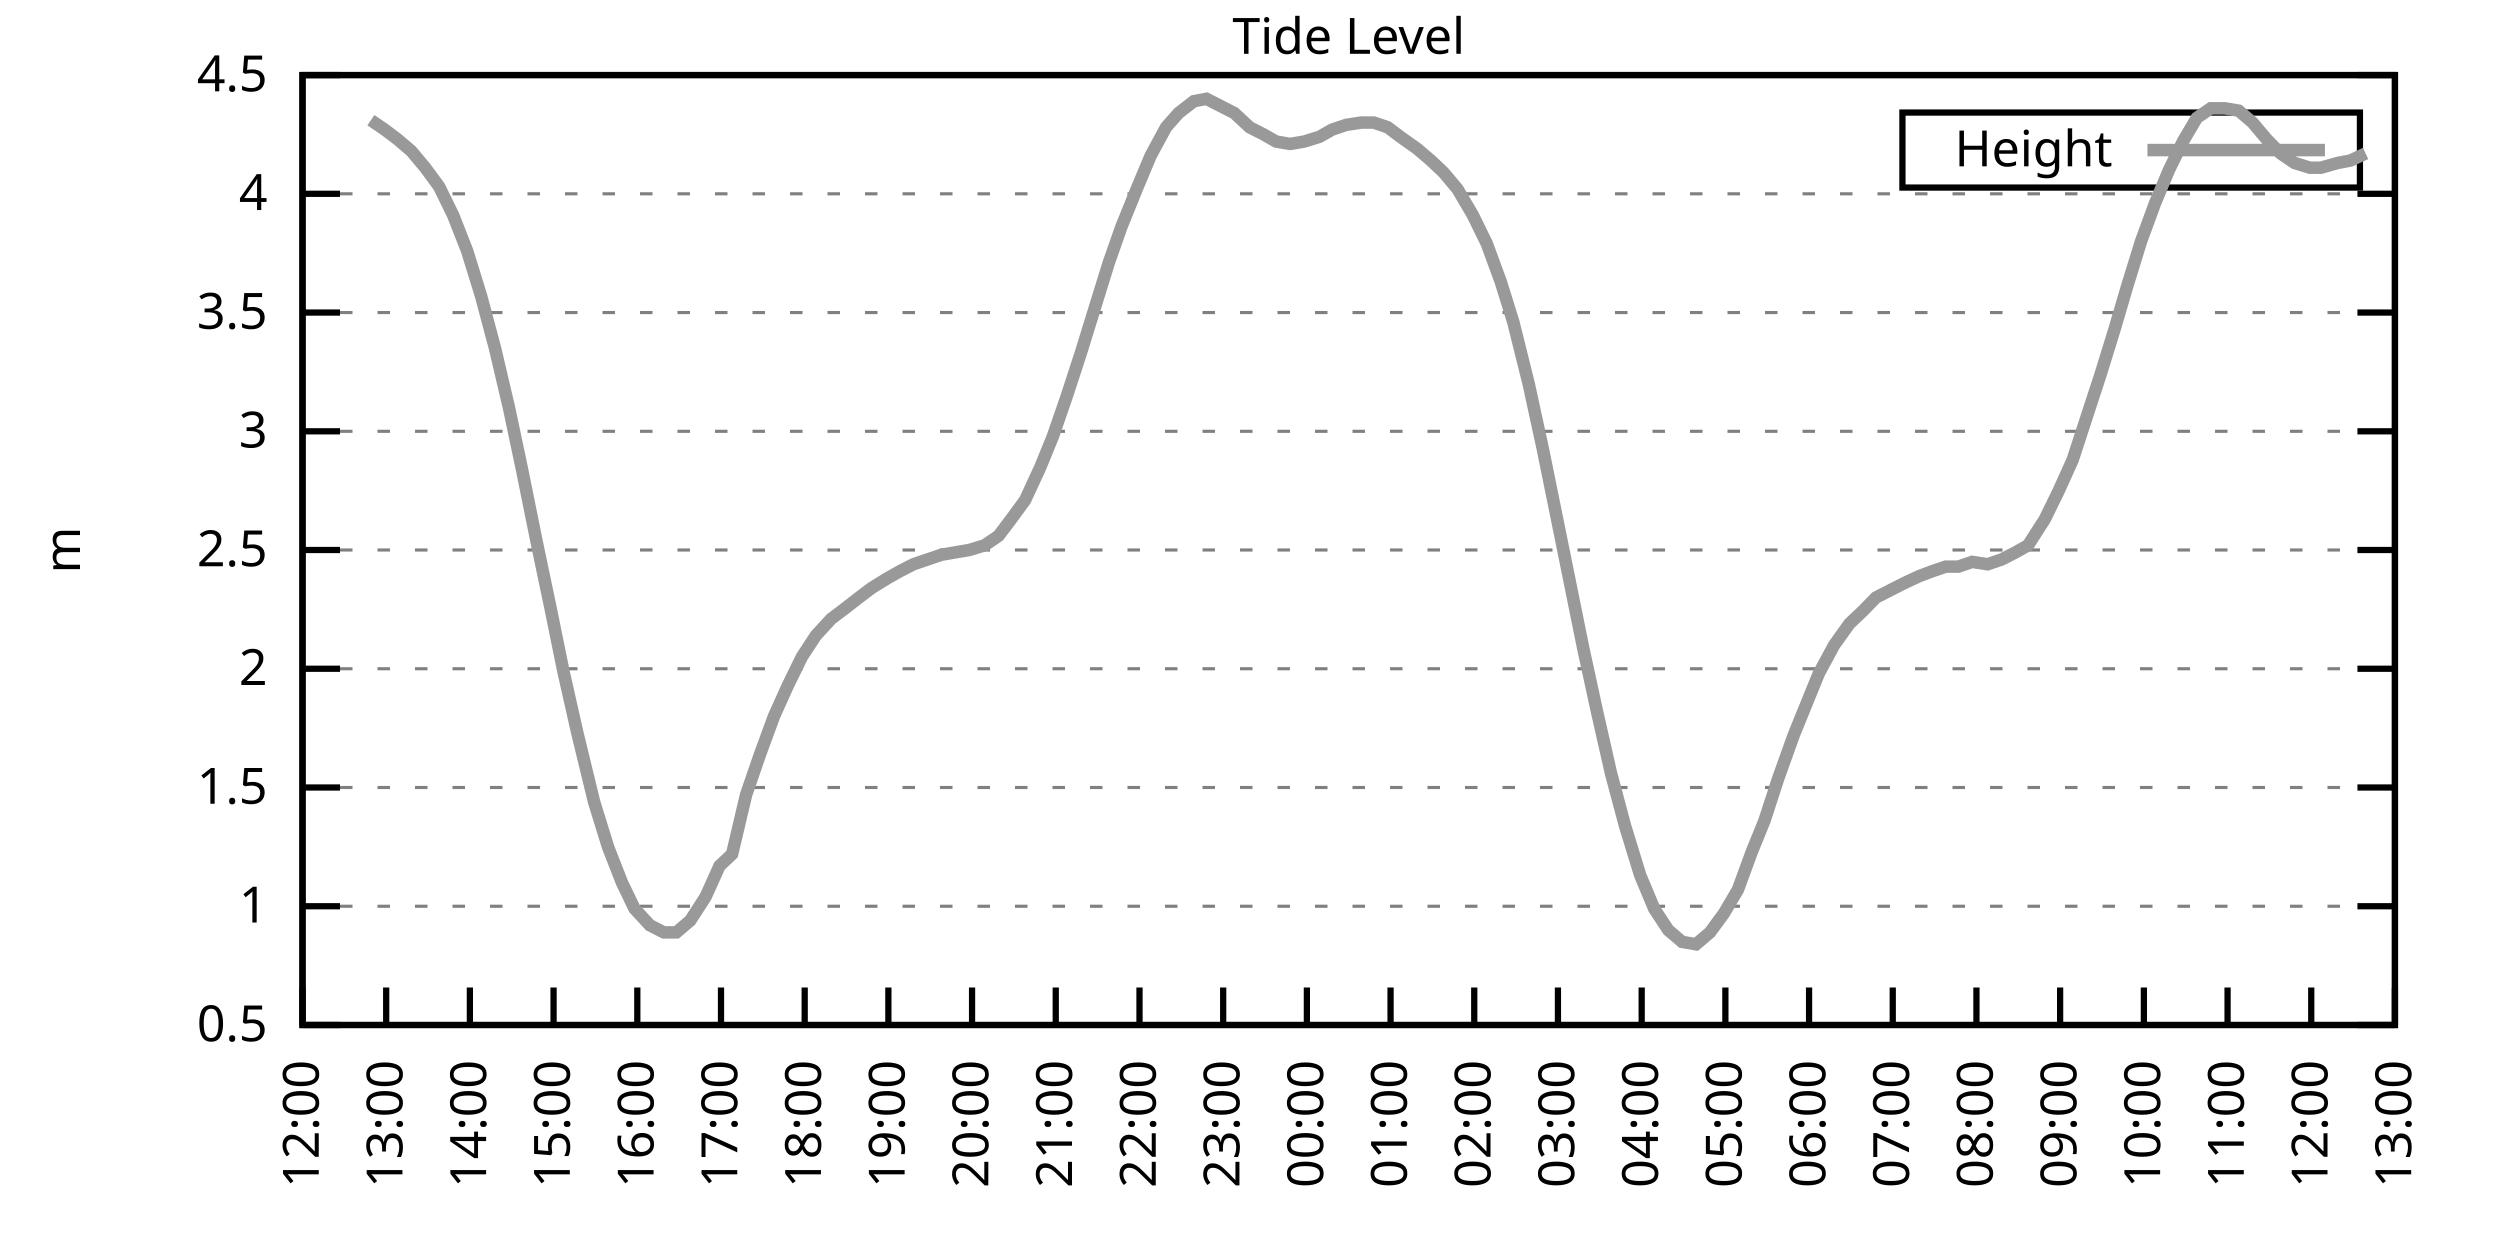
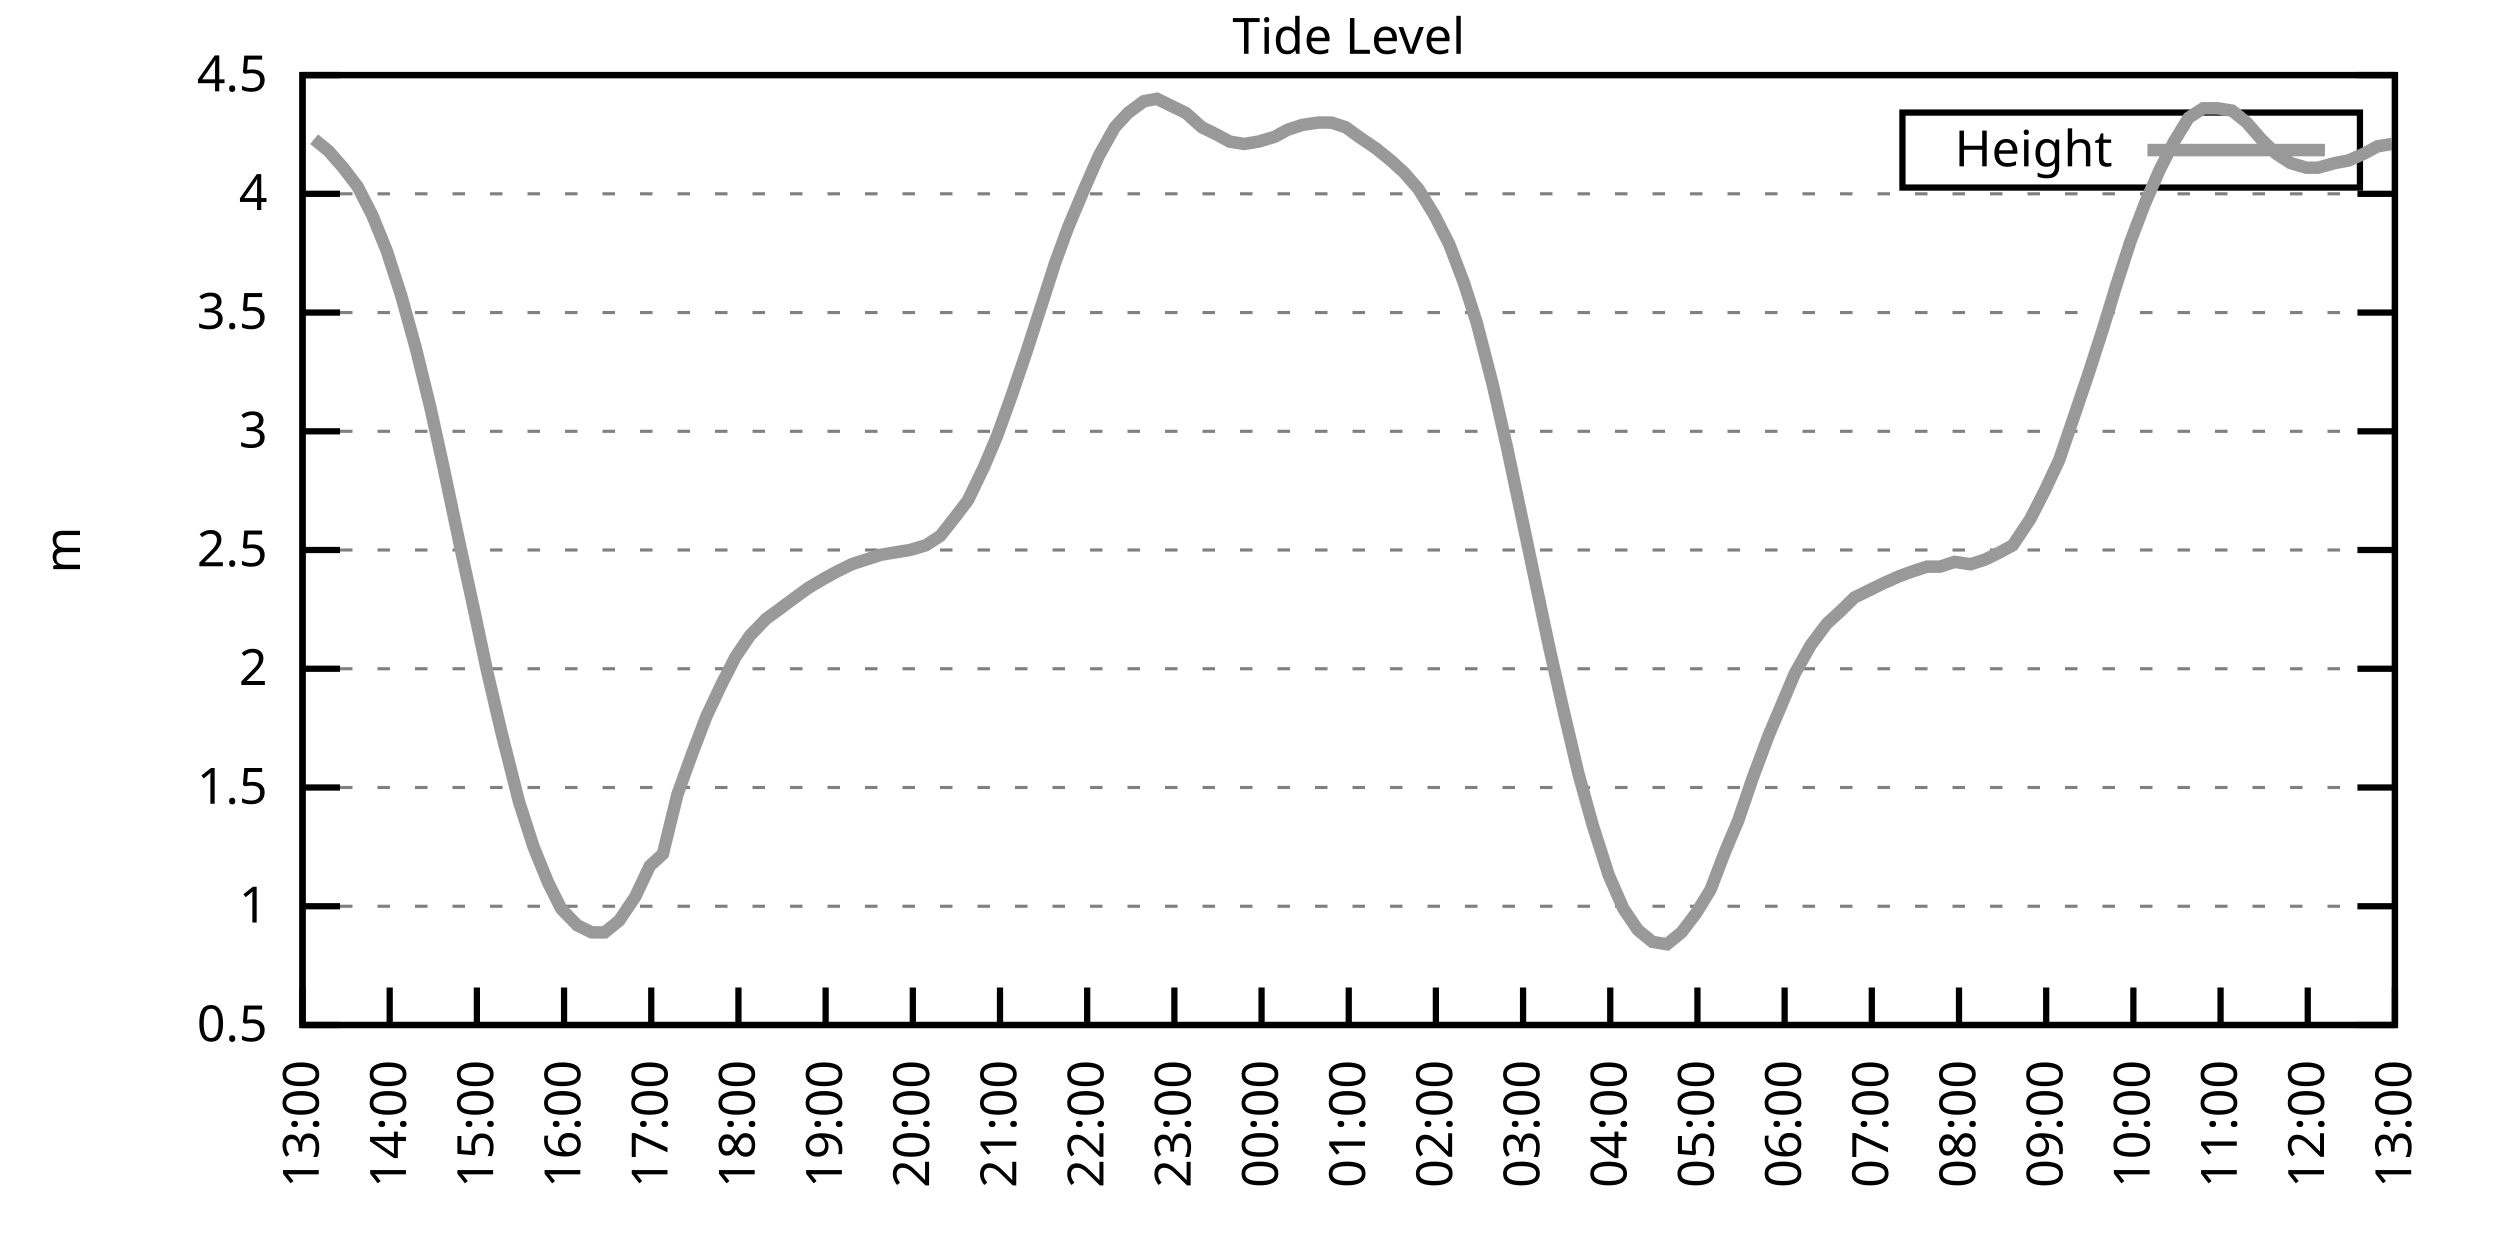
<svg xmlns="http://www.w3.org/2000/svg" xmlns:xlink="http://www.w3.org/1999/xlink" width="400" height="200" viewBox="0 0 400 200">
  <g id="gnuplot_canvas">
    <rect x="0" y="0" width="400" height="200" fill="none" />
    <defs>
      <circle id="gpDot" r="0.5" stroke-width="0.5" stroke="currentColor" />
      <path id="gpPt0" stroke-width="0.333" stroke="currentColor" d="M-1,0 h2 M0,-1 v2" />
      <path id="gpPt1" stroke-width="0.333" stroke="currentColor" d="M-1,-1 L1,1 M1,-1 L-1,1" />
      <path id="gpPt2" stroke-width="0.333" stroke="currentColor" d="M-1,0 L1,0 M0,-1 L0,1 M-1,-1 L1,1 M-1,1 L1,-1" />
      <rect id="gpPt3" stroke-width="0.333" stroke="currentColor" x="-1" y="-1" width="2" height="2" />
      <rect id="gpPt4" stroke-width="0.333" stroke="currentColor" fill="currentColor" x="-1" y="-1" width="2" height="2" />
      <circle id="gpPt5" stroke-width="0.333" stroke="currentColor" cx="0" cy="0" r="1" />
      <use xlink:href="#gpPt5" id="gpPt6" fill="currentColor" stroke="none" />
      <path id="gpPt7" stroke-width="0.333" stroke="currentColor" d="M0,-1.33 L-1.33,0.67 L1.33,0.67 z" />
      <use xlink:href="#gpPt7" id="gpPt8" fill="currentColor" stroke="none" />
      <use xlink:href="#gpPt7" id="gpPt9" stroke="currentColor" transform="rotate(180)" />
      <use xlink:href="#gpPt9" id="gpPt10" fill="currentColor" stroke="none" />
      <use xlink:href="#gpPt3" id="gpPt11" stroke="currentColor" transform="rotate(45)" />
      <use xlink:href="#gpPt11" id="gpPt12" fill="currentColor" stroke="none" />
      <path id="gpPt13" stroke-width="0.333" stroke="currentColor" d="M0,1.330 L1.265,0.411 L0.782,-1.067 L-0.782,-1.076 L-1.265,0.411 z" />
      <use xlink:href="#gpPt13" id="gpPt14" fill="currentColor" stroke="none" />
      <filter id="textbox" filterUnits="objectBoundingBox" x="0" y="0" height="1" width="1">
        <feFlood flood-color="white" flood-opacity="1" result="bgnd" />
        <feComposite in="SourceGraphic" in2="bgnd" operator="atop" />
      </filter>
      <filter id="greybox" filterUnits="objectBoundingBox" x="0" y="0" height="1" width="1">
        <feFlood flood-color="lightgrey" flood-opacity="1" result="grey" />
        <feComposite in="SourceGraphic" in2="grey" operator="atop" />
      </filter>
    </defs>
    <g fill="none" color="white" stroke="currentColor" stroke-width="1.00" stroke-linecap="butt" stroke-linejoin="miter">
</g>
    <g fill="none" color="black" stroke="currentColor" stroke-width="1.00" stroke-linecap="butt" stroke-linejoin="miter">
      <g stroke="none" shape-rendering="crispEdges">
        <polygon fill="rgb(255, 255, 255)" points="48.40,164.00 383.18,164.00 383.18,12.02 48.40,12.02 " />
      </g>
    </g>
    <g fill="none" color="black" stroke="currentColor" stroke-width="1.00" stroke-linecap="butt" stroke-linejoin="miter">
</g>
    <g fill="none" color="black" stroke="black" stroke-width="0.50" stroke-linecap="butt" stroke-linejoin="miter">
</g>
    <g fill="none" color="gray" stroke="currentColor" stroke-width="0.50" stroke-linecap="butt" stroke-linejoin="miter">
      <path stroke="gray" stroke-dasharray="2,4" class="gridline" d="M48.40,164.00 L383.19,164.00  " />
    </g>
    <g fill="none" color="gray" stroke="gray" stroke-width="1.00" stroke-linecap="butt" stroke-linejoin="miter">
</g>
    <g fill="none" color="black" stroke="currentColor" stroke-width="1.00" stroke-linecap="butt" stroke-linejoin="miter">
      <path stroke="black" d="M48.40,164.00 L54.40,164.00 M383.19,164.00 L377.19,164.00  " />
      <g transform="translate(42.80,166.60)" stroke="none" fill="black" font-family="Sans" font-size="8.00" text-anchor="end">
        <text>
          <tspan font-family="Sans"> 0.5</tspan>
        </text>
      </g>
    </g>
    <g fill="none" color="black" stroke="currentColor" stroke-width="1.00" stroke-linecap="butt" stroke-linejoin="miter">
</g>
    <g fill="none" color="black" stroke="black" stroke-width="0.50" stroke-linecap="butt" stroke-linejoin="miter">
</g>
    <g fill="none" color="gray" stroke="currentColor" stroke-width="0.50" stroke-linecap="butt" stroke-linejoin="miter">
      <path stroke="gray" stroke-dasharray="2,4" class="gridline" d="M48.40,145.00 L383.19,145.00  " />
    </g>
    <g fill="none" color="gray" stroke="gray" stroke-width="1.00" stroke-linecap="butt" stroke-linejoin="miter">
</g>
    <g fill="none" color="black" stroke="currentColor" stroke-width="1.00" stroke-linecap="butt" stroke-linejoin="miter">
      <path stroke="black" d="M48.40,145.00 L54.40,145.00 M383.19,145.00 L377.19,145.00  " />
      <g transform="translate(42.80,147.60)" stroke="none" fill="black" font-family="Sans" font-size="8.00" text-anchor="end">
        <text>
          <tspan font-family="Sans"> 1</tspan>
        </text>
      </g>
    </g>
    <g fill="none" color="black" stroke="currentColor" stroke-width="1.00" stroke-linecap="butt" stroke-linejoin="miter">
</g>
    <g fill="none" color="black" stroke="black" stroke-width="0.50" stroke-linecap="butt" stroke-linejoin="miter">
</g>
    <g fill="none" color="gray" stroke="currentColor" stroke-width="0.50" stroke-linecap="butt" stroke-linejoin="miter">
      <path stroke="gray" stroke-dasharray="2,4" class="gridline" d="M48.40,126.00 L383.19,126.00  " />
    </g>
    <g fill="none" color="gray" stroke="gray" stroke-width="1.00" stroke-linecap="butt" stroke-linejoin="miter">
</g>
    <g fill="none" color="black" stroke="currentColor" stroke-width="1.00" stroke-linecap="butt" stroke-linejoin="miter">
      <path stroke="black" d="M48.40,126.00 L54.40,126.00 M383.19,126.00 L377.19,126.00  " />
      <g transform="translate(42.80,128.60)" stroke="none" fill="black" font-family="Sans" font-size="8.00" text-anchor="end">
        <text>
          <tspan font-family="Sans"> 1.5</tspan>
        </text>
      </g>
    </g>
    <g fill="none" color="black" stroke="currentColor" stroke-width="1.00" stroke-linecap="butt" stroke-linejoin="miter">
</g>
    <g fill="none" color="black" stroke="black" stroke-width="0.50" stroke-linecap="butt" stroke-linejoin="miter">
</g>
    <g fill="none" color="gray" stroke="currentColor" stroke-width="0.50" stroke-linecap="butt" stroke-linejoin="miter">
      <path stroke="gray" stroke-dasharray="2,4" class="gridline" d="M48.40,107.00 L383.19,107.00  " />
    </g>
    <g fill="none" color="gray" stroke="gray" stroke-width="1.00" stroke-linecap="butt" stroke-linejoin="miter">
</g>
    <g fill="none" color="black" stroke="currentColor" stroke-width="1.00" stroke-linecap="butt" stroke-linejoin="miter">
      <path stroke="black" d="M48.40,107.00 L54.40,107.00 M383.19,107.00 L377.19,107.00  " />
      <g transform="translate(42.80,109.60)" stroke="none" fill="black" font-family="Sans" font-size="8.00" text-anchor="end">
        <text>
          <tspan font-family="Sans"> 2</tspan>
        </text>
      </g>
    </g>
    <g fill="none" color="black" stroke="currentColor" stroke-width="1.00" stroke-linecap="butt" stroke-linejoin="miter">
</g>
    <g fill="none" color="black" stroke="black" stroke-width="0.50" stroke-linecap="butt" stroke-linejoin="miter">
</g>
    <g fill="none" color="gray" stroke="currentColor" stroke-width="0.50" stroke-linecap="butt" stroke-linejoin="miter">
      <path stroke="gray" stroke-dasharray="2,4" class="gridline" d="M48.40,88.00 L383.19,88.00  " />
    </g>
    <g fill="none" color="gray" stroke="gray" stroke-width="1.00" stroke-linecap="butt" stroke-linejoin="miter">
</g>
    <g fill="none" color="black" stroke="currentColor" stroke-width="1.00" stroke-linecap="butt" stroke-linejoin="miter">
      <path stroke="black" d="M48.40,88.00 L54.40,88.00 M383.19,88.00 L377.19,88.00  " />
      <g transform="translate(42.80,90.60)" stroke="none" fill="black" font-family="Sans" font-size="8.00" text-anchor="end">
        <text>
          <tspan font-family="Sans"> 2.5</tspan>
        </text>
      </g>
    </g>
    <g fill="none" color="black" stroke="currentColor" stroke-width="1.00" stroke-linecap="butt" stroke-linejoin="miter">
</g>
    <g fill="none" color="black" stroke="black" stroke-width="0.50" stroke-linecap="butt" stroke-linejoin="miter">
</g>
    <g fill="none" color="gray" stroke="currentColor" stroke-width="0.50" stroke-linecap="butt" stroke-linejoin="miter">
      <path stroke="gray" stroke-dasharray="2,4" class="gridline" d="M48.40,69.01 L383.19,69.01  " />
    </g>
    <g fill="none" color="gray" stroke="gray" stroke-width="1.00" stroke-linecap="butt" stroke-linejoin="miter">
</g>
    <g fill="none" color="black" stroke="currentColor" stroke-width="1.00" stroke-linecap="butt" stroke-linejoin="miter">
      <path stroke="black" d="M48.40,69.01 L54.40,69.01 M383.19,69.01 L377.19,69.01  " />
      <g transform="translate(42.80,71.61)" stroke="none" fill="black" font-family="Sans" font-size="8.00" text-anchor="end">
        <text>
          <tspan font-family="Sans"> 3</tspan>
        </text>
      </g>
    </g>
    <g fill="none" color="black" stroke="currentColor" stroke-width="1.00" stroke-linecap="butt" stroke-linejoin="miter">
</g>
    <g fill="none" color="black" stroke="black" stroke-width="0.50" stroke-linecap="butt" stroke-linejoin="miter">
</g>
    <g fill="none" color="gray" stroke="currentColor" stroke-width="0.50" stroke-linecap="butt" stroke-linejoin="miter">
      <path stroke="gray" stroke-dasharray="2,4" class="gridline" d="M48.40,50.01 L383.19,50.01  " />
    </g>
    <g fill="none" color="gray" stroke="gray" stroke-width="1.00" stroke-linecap="butt" stroke-linejoin="miter">
</g>
    <g fill="none" color="black" stroke="currentColor" stroke-width="1.00" stroke-linecap="butt" stroke-linejoin="miter">
      <path stroke="black" d="M48.40,50.01 L54.40,50.01 M383.19,50.01 L377.19,50.01  " />
      <g transform="translate(42.80,52.61)" stroke="none" fill="black" font-family="Sans" font-size="8.00" text-anchor="end">
        <text>
          <tspan font-family="Sans"> 3.5</tspan>
        </text>
      </g>
    </g>
    <g fill="none" color="black" stroke="currentColor" stroke-width="1.00" stroke-linecap="butt" stroke-linejoin="miter">
</g>
    <g fill="none" color="black" stroke="black" stroke-width="0.50" stroke-linecap="butt" stroke-linejoin="miter">
</g>
    <g fill="none" color="gray" stroke="currentColor" stroke-width="0.50" stroke-linecap="butt" stroke-linejoin="miter">
      <path stroke="gray" stroke-dasharray="2,4" class="gridline" d="M48.40,31.01 L383.19,31.01  " />
    </g>
    <g fill="none" color="gray" stroke="gray" stroke-width="1.00" stroke-linecap="butt" stroke-linejoin="miter">
</g>
    <g fill="none" color="black" stroke="currentColor" stroke-width="1.00" stroke-linecap="butt" stroke-linejoin="miter">
      <path stroke="black" d="M48.40,31.01 L54.40,31.01 M383.19,31.01 L377.19,31.01  " />
      <g transform="translate(42.80,33.61)" stroke="none" fill="black" font-family="Sans" font-size="8.00" text-anchor="end">
        <text>
          <tspan font-family="Sans"> 4</tspan>
        </text>
      </g>
    </g>
    <g fill="none" color="black" stroke="currentColor" stroke-width="1.00" stroke-linecap="butt" stroke-linejoin="miter">
</g>
    <g fill="none" color="black" stroke="black" stroke-width="0.50" stroke-linecap="butt" stroke-linejoin="miter">
</g>
    <g fill="none" color="gray" stroke="currentColor" stroke-width="0.50" stroke-linecap="butt" stroke-linejoin="miter">
      <path stroke="gray" stroke-dasharray="2,4" class="gridline" d="M48.40,12.01 L383.19,12.01  " />
    </g>
    <g fill="none" color="gray" stroke="gray" stroke-width="1.00" stroke-linecap="butt" stroke-linejoin="miter">
</g>
    <g fill="none" color="black" stroke="currentColor" stroke-width="1.00" stroke-linecap="butt" stroke-linejoin="miter">
      <path stroke="black" d="M48.40,12.01 L54.40,12.01 M383.19,12.01 L377.19,12.01  " />
      <g transform="translate(42.80,14.61)" stroke="none" fill="black" font-family="Sans" font-size="8.00" text-anchor="end">
        <text>
          <tspan font-family="Sans"> 4.5</tspan>
        </text>
      </g>
    </g>
    <g fill="none" color="black" stroke="currentColor" stroke-width="1.00" stroke-linecap="butt" stroke-linejoin="miter">
      <path stroke="black" d="M48.40,164.00 L48.40,158.00  " />
      <g transform="translate(51.00,169.60) rotate(270.00)" stroke="none" fill="black" font-family="Sans" font-size="8.00" text-anchor="end">
        <text>
-           <tspan font-family="Sans">12:00</tspan>
-         </text>
-       </g>
-     </g>
-     <g fill="none" color="black" stroke="currentColor" stroke-width="1.00" stroke-linecap="butt" stroke-linejoin="miter">
-       <path stroke="black" d="M61.79,164.00 L61.79,158.00  " />
-       <g transform="translate(64.39,169.60) rotate(270.00)" stroke="none" fill="black" font-family="Sans" font-size="8.00" text-anchor="end">
-         <text>
          <tspan font-family="Sans">13:00</tspan>
        </text>
      </g>
    </g>
    <g fill="none" color="black" stroke="currentColor" stroke-width="1.00" stroke-linecap="butt" stroke-linejoin="miter">
-       <path stroke="black" d="M75.18,164.00 L75.18,158.00  " />
-       <g transform="translate(77.78,169.60) rotate(270.00)" stroke="none" fill="black" font-family="Sans" font-size="8.00" text-anchor="end">
+       <path stroke="black" d="M62.35,164.00 L62.35,158.00  " />
+       <g transform="translate(64.95,169.60) rotate(270.00)" stroke="none" fill="black" font-family="Sans" font-size="8.00" text-anchor="end">
        <text>
          <tspan font-family="Sans">14:00</tspan>
        </text>
      </g>
    </g>
    <g fill="none" color="black" stroke="currentColor" stroke-width="1.00" stroke-linecap="butt" stroke-linejoin="miter">
-       <path stroke="black" d="M88.57,164.00 L88.57,158.00  " />
-       <g transform="translate(91.17,169.60) rotate(270.00)" stroke="none" fill="black" font-family="Sans" font-size="8.00" text-anchor="end">
+       <path stroke="black" d="M76.30,164.00 L76.30,158.00  " />
+       <g transform="translate(78.90,169.60) rotate(270.00)" stroke="none" fill="black" font-family="Sans" font-size="8.00" text-anchor="end">
        <text>
          <tspan font-family="Sans">15:00</tspan>
        </text>
      </g>
    </g>
    <g fill="none" color="black" stroke="currentColor" stroke-width="1.00" stroke-linecap="butt" stroke-linejoin="miter">
-       <path stroke="black" d="M101.97,164.00 L101.97,158.00  " />
-       <g transform="translate(104.57,169.60) rotate(270.00)" stroke="none" fill="black" font-family="Sans" font-size="8.00" text-anchor="end">
+       <path stroke="black" d="M90.25,164.00 L90.25,158.00  " />
+       <g transform="translate(92.85,169.60) rotate(270.00)" stroke="none" fill="black" font-family="Sans" font-size="8.00" text-anchor="end">
        <text>
          <tspan font-family="Sans">16:00</tspan>
        </text>
      </g>
    </g>
    <g fill="none" color="black" stroke="currentColor" stroke-width="1.00" stroke-linecap="butt" stroke-linejoin="miter">
-       <path stroke="black" d="M115.36,164.00 L115.36,158.00  " />
-       <g transform="translate(117.96,169.60) rotate(270.00)" stroke="none" fill="black" font-family="Sans" font-size="8.00" text-anchor="end">
+       <path stroke="black" d="M104.20,164.00 L104.20,158.00  " />
+       <g transform="translate(106.80,169.60) rotate(270.00)" stroke="none" fill="black" font-family="Sans" font-size="8.00" text-anchor="end">
        <text>
          <tspan font-family="Sans">17:00</tspan>
        </text>
      </g>
    </g>
    <g fill="none" color="black" stroke="currentColor" stroke-width="1.00" stroke-linecap="butt" stroke-linejoin="miter">
-       <path stroke="black" d="M128.75,164.00 L128.75,158.00  " />
-       <g transform="translate(131.35,169.60) rotate(270.00)" stroke="none" fill="black" font-family="Sans" font-size="8.00" text-anchor="end">
+       <path stroke="black" d="M118.15,164.00 L118.15,158.00  " />
+       <g transform="translate(120.75,169.60) rotate(270.00)" stroke="none" fill="black" font-family="Sans" font-size="8.00" text-anchor="end">
        <text>
          <tspan font-family="Sans">18:00</tspan>
        </text>
      </g>
    </g>
    <g fill="none" color="black" stroke="currentColor" stroke-width="1.00" stroke-linecap="butt" stroke-linejoin="miter">
-       <path stroke="black" d="M142.14,164.00 L142.14,158.00  " />
-       <g transform="translate(144.74,169.60) rotate(270.00)" stroke="none" fill="black" font-family="Sans" font-size="8.00" text-anchor="end">
+       <path stroke="black" d="M132.10,164.00 L132.10,158.00  " />
+       <g transform="translate(134.70,169.60) rotate(270.00)" stroke="none" fill="black" font-family="Sans" font-size="8.00" text-anchor="end">
        <text>
          <tspan font-family="Sans">19:00</tspan>
        </text>
      </g>
    </g>
    <g fill="none" color="black" stroke="currentColor" stroke-width="1.00" stroke-linecap="butt" stroke-linejoin="miter">
-       <path stroke="black" d="M155.53,164.00 L155.53,158.00  " />
-       <g transform="translate(158.13,169.60) rotate(270.00)" stroke="none" fill="black" font-family="Sans" font-size="8.00" text-anchor="end">
+       <path stroke="black" d="M146.05,164.00 L146.05,158.00  " />
+       <g transform="translate(148.65,169.60) rotate(270.00)" stroke="none" fill="black" font-family="Sans" font-size="8.00" text-anchor="end">
        <text>
          <tspan font-family="Sans">20:00</tspan>
        </text>
      </g>
    </g>
    <g fill="none" color="black" stroke="currentColor" stroke-width="1.00" stroke-linecap="butt" stroke-linejoin="miter">
-       <path stroke="black" d="M168.92,164.00 L168.92,158.00  " />
-       <g transform="translate(171.52,169.60) rotate(270.00)" stroke="none" fill="black" font-family="Sans" font-size="8.00" text-anchor="end">
+       <path stroke="black" d="M160.00,164.00 L160.00,158.00  " />
+       <g transform="translate(162.60,169.60) rotate(270.00)" stroke="none" fill="black" font-family="Sans" font-size="8.00" text-anchor="end">
        <text>
          <tspan font-family="Sans">21:00</tspan>
        </text>
      </g>
    </g>
    <g fill="none" color="black" stroke="currentColor" stroke-width="1.00" stroke-linecap="butt" stroke-linejoin="miter">
-       <path stroke="black" d="M182.32,164.00 L182.32,158.00  " />
-       <g transform="translate(184.92,169.60) rotate(270.00)" stroke="none" fill="black" font-family="Sans" font-size="8.00" text-anchor="end">
+       <path stroke="black" d="M173.95,164.00 L173.95,158.00  " />
+       <g transform="translate(176.55,169.60) rotate(270.00)" stroke="none" fill="black" font-family="Sans" font-size="8.00" text-anchor="end">
        <text>
          <tspan font-family="Sans">22:00</tspan>
        </text>
      </g>
    </g>
    <g fill="none" color="black" stroke="currentColor" stroke-width="1.00" stroke-linecap="butt" stroke-linejoin="miter">
-       <path stroke="black" d="M195.71,164.00 L195.71,158.00  " />
-       <g transform="translate(198.31,169.60) rotate(270.00)" stroke="none" fill="black" font-family="Sans" font-size="8.00" text-anchor="end">
+       <path stroke="black" d="M187.90,164.00 L187.90,158.00  " />
+       <g transform="translate(190.50,169.60) rotate(270.00)" stroke="none" fill="black" font-family="Sans" font-size="8.00" text-anchor="end">
        <text>
          <tspan font-family="Sans">23:00</tspan>
        </text>
      </g>
    </g>
    <g fill="none" color="black" stroke="currentColor" stroke-width="1.00" stroke-linecap="butt" stroke-linejoin="miter">
-       <path stroke="black" d="M209.10,164.00 L209.10,158.00  " />
-       <g transform="translate(211.70,169.60) rotate(270.00)" stroke="none" fill="black" font-family="Sans" font-size="8.00" text-anchor="end">
+       <path stroke="black" d="M201.85,164.00 L201.85,158.00  " />
+       <g transform="translate(204.45,169.60) rotate(270.00)" stroke="none" fill="black" font-family="Sans" font-size="8.00" text-anchor="end">
        <text>
          <tspan font-family="Sans">00:00</tspan>
        </text>
      </g>
    </g>
    <g fill="none" color="black" stroke="currentColor" stroke-width="1.00" stroke-linecap="butt" stroke-linejoin="miter">
-       <path stroke="black" d="M222.49,164.00 L222.49,158.00  " />
-       <g transform="translate(225.09,169.60) rotate(270.00)" stroke="none" fill="black" font-family="Sans" font-size="8.00" text-anchor="end">
+       <path stroke="black" d="M215.80,164.00 L215.80,158.00  " />
+       <g transform="translate(218.40,169.60) rotate(270.00)" stroke="none" fill="black" font-family="Sans" font-size="8.00" text-anchor="end">
        <text>
          <tspan font-family="Sans">01:00</tspan>
        </text>
      </g>
    </g>
    <g fill="none" color="black" stroke="currentColor" stroke-width="1.00" stroke-linecap="butt" stroke-linejoin="miter">
-       <path stroke="black" d="M235.88,164.00 L235.88,158.00  " />
-       <g transform="translate(238.48,169.60) rotate(270.00)" stroke="none" fill="black" font-family="Sans" font-size="8.00" text-anchor="end">
+       <path stroke="black" d="M229.74,164.00 L229.74,158.00  " />
+       <g transform="translate(232.34,169.60) rotate(270.00)" stroke="none" fill="black" font-family="Sans" font-size="8.00" text-anchor="end">
        <text>
          <tspan font-family="Sans">02:00</tspan>
        </text>
      </g>
    </g>
    <g fill="none" color="black" stroke="currentColor" stroke-width="1.00" stroke-linecap="butt" stroke-linejoin="miter">
-       <path stroke="black" d="M249.27,164.00 L249.27,158.00  " />
-       <g transform="translate(251.87,169.60) rotate(270.00)" stroke="none" fill="black" font-family="Sans" font-size="8.00" text-anchor="end">
+       <path stroke="black" d="M243.69,164.00 L243.69,158.00  " />
+       <g transform="translate(246.29,169.60) rotate(270.00)" stroke="none" fill="black" font-family="Sans" font-size="8.00" text-anchor="end">
        <text>
          <tspan font-family="Sans">03:00</tspan>
        </text>
      </g>
    </g>
    <g fill="none" color="black" stroke="currentColor" stroke-width="1.00" stroke-linecap="butt" stroke-linejoin="miter">
-       <path stroke="black" d="M262.67,164.00 L262.67,158.00  " />
-       <g transform="translate(265.27,169.60) rotate(270.00)" stroke="none" fill="black" font-family="Sans" font-size="8.00" text-anchor="end">
+       <path stroke="black" d="M257.64,164.00 L257.64,158.00  " />
+       <g transform="translate(260.24,169.60) rotate(270.00)" stroke="none" fill="black" font-family="Sans" font-size="8.00" text-anchor="end">
        <text>
          <tspan font-family="Sans">04:00</tspan>
        </text>
      </g>
    </g>
    <g fill="none" color="black" stroke="currentColor" stroke-width="1.00" stroke-linecap="butt" stroke-linejoin="miter">
-       <path stroke="black" d="M276.06,164.00 L276.06,158.00  " />
-       <g transform="translate(278.66,169.60) rotate(270.00)" stroke="none" fill="black" font-family="Sans" font-size="8.00" text-anchor="end">
+       <path stroke="black" d="M271.59,164.00 L271.59,158.00  " />
+       <g transform="translate(274.19,169.60) rotate(270.00)" stroke="none" fill="black" font-family="Sans" font-size="8.00" text-anchor="end">
        <text>
          <tspan font-family="Sans">05:00</tspan>
        </text>
      </g>
    </g>
    <g fill="none" color="black" stroke="currentColor" stroke-width="1.00" stroke-linecap="butt" stroke-linejoin="miter">
-       <path stroke="black" d="M289.45,164.00 L289.45,158.00  " />
-       <g transform="translate(292.05,169.60) rotate(270.00)" stroke="none" fill="black" font-family="Sans" font-size="8.00" text-anchor="end">
+       <path stroke="black" d="M285.54,164.00 L285.54,158.00  " />
+       <g transform="translate(288.14,169.60) rotate(270.00)" stroke="none" fill="black" font-family="Sans" font-size="8.00" text-anchor="end">
        <text>
          <tspan font-family="Sans">06:00</tspan>
        </text>
      </g>
    </g>
    <g fill="none" color="black" stroke="currentColor" stroke-width="1.00" stroke-linecap="butt" stroke-linejoin="miter">
-       <path stroke="black" d="M302.84,164.00 L302.84,158.00  " />
-       <g transform="translate(305.44,169.60) rotate(270.00)" stroke="none" fill="black" font-family="Sans" font-size="8.00" text-anchor="end">
+       <path stroke="black" d="M299.49,164.00 L299.49,158.00  " />
+       <g transform="translate(302.09,169.60) rotate(270.00)" stroke="none" fill="black" font-family="Sans" font-size="8.00" text-anchor="end">
        <text>
          <tspan font-family="Sans">07:00</tspan>
        </text>
      </g>
    </g>
    <g fill="none" color="black" stroke="currentColor" stroke-width="1.00" stroke-linecap="butt" stroke-linejoin="miter">
-       <path stroke="black" d="M316.23,164.00 L316.23,158.00  " />
-       <g transform="translate(318.83,169.60) rotate(270.00)" stroke="none" fill="black" font-family="Sans" font-size="8.00" text-anchor="end">
+       <path stroke="black" d="M313.44,164.00 L313.44,158.00  " />
+       <g transform="translate(316.04,169.60) rotate(270.00)" stroke="none" fill="black" font-family="Sans" font-size="8.00" text-anchor="end">
        <text>
          <tspan font-family="Sans">08:00</tspan>
        </text>
      </g>
    </g>
    <g fill="none" color="black" stroke="currentColor" stroke-width="1.00" stroke-linecap="butt" stroke-linejoin="miter">
-       <path stroke="black" d="M329.62,164.00 L329.62,158.00  " />
-       <g transform="translate(332.22,169.60) rotate(270.00)" stroke="none" fill="black" font-family="Sans" font-size="8.00" text-anchor="end">
+       <path stroke="black" d="M327.39,164.00 L327.39,158.00  " />
+       <g transform="translate(329.99,169.60) rotate(270.00)" stroke="none" fill="black" font-family="Sans" font-size="8.00" text-anchor="end">
        <text>
          <tspan font-family="Sans">09:00</tspan>
        </text>
      </g>
    </g>
    <g fill="none" color="black" stroke="currentColor" stroke-width="1.00" stroke-linecap="butt" stroke-linejoin="miter">
-       <path stroke="black" d="M343.02,164.00 L343.02,158.00  " />
-       <g transform="translate(345.62,169.60) rotate(270.00)" stroke="none" fill="black" font-family="Sans" font-size="8.00" text-anchor="end">
+       <path stroke="black" d="M341.34,164.00 L341.34,158.00  " />
+       <g transform="translate(343.94,169.60) rotate(270.00)" stroke="none" fill="black" font-family="Sans" font-size="8.00" text-anchor="end">
        <text>
          <tspan font-family="Sans">10:00</tspan>
        </text>
      </g>
    </g>
    <g fill="none" color="black" stroke="currentColor" stroke-width="1.00" stroke-linecap="butt" stroke-linejoin="miter">
-       <path stroke="black" d="M356.41,164.00 L356.41,158.00  " />
-       <g transform="translate(359.01,169.60) rotate(270.00)" stroke="none" fill="black" font-family="Sans" font-size="8.00" text-anchor="end">
+       <path stroke="black" d="M355.29,164.00 L355.29,158.00  " />
+       <g transform="translate(357.89,169.60) rotate(270.00)" stroke="none" fill="black" font-family="Sans" font-size="8.00" text-anchor="end">
        <text>
          <tspan font-family="Sans">11:00</tspan>
        </text>
      </g>
    </g>
    <g fill="none" color="black" stroke="currentColor" stroke-width="1.00" stroke-linecap="butt" stroke-linejoin="miter">
-       <path stroke="black" d="M369.80,164.00 L369.80,158.00  " />
-       <g transform="translate(372.40,169.60) rotate(270.00)" stroke="none" fill="black" font-family="Sans" font-size="8.00" text-anchor="end">
+       <path stroke="black" d="M369.24,164.00 L369.24,158.00  " />
+       <g transform="translate(371.84,169.60) rotate(270.00)" stroke="none" fill="black" font-family="Sans" font-size="8.00" text-anchor="end">
        <text>
          <tspan font-family="Sans">12:00</tspan>
        </text>
      </g>
    </g>
    <g fill="none" color="black" stroke="currentColor" stroke-width="1.00" stroke-linecap="butt" stroke-linejoin="miter">
      <path stroke="black" d="M383.19,164.00 L383.19,158.00  " />
      <g transform="translate(385.79,169.60) rotate(270.00)" stroke="none" fill="black" font-family="Sans" font-size="8.00" text-anchor="end">
        <text>
          <tspan font-family="Sans">13:00</tspan>
        </text>
      </g>
    </g>
    <g fill="none" color="black" stroke="currentColor" stroke-width="1.00" stroke-linecap="butt" stroke-linejoin="miter">
</g>
    <g fill="none" color="black" stroke="currentColor" stroke-width="1.00" stroke-linecap="butt" stroke-linejoin="miter">
      <path stroke="black" d="M48.40,12.01 L48.40,164.00 L383.19,164.00 L383.19,12.01 L48.40,12.01 Z  " />
    </g>
    <g fill="none" color="black" stroke="currentColor" stroke-width="1.00" stroke-linecap="butt" stroke-linejoin="miter">
</g>
    <g fill="none" color="black" stroke="currentColor" stroke-width="1.00" stroke-linecap="butt" stroke-linejoin="miter">
      <path stroke="black" d="M304.39,30.01 L304.39,18.01 L377.59,18.01 L377.59,30.01 L304.39,30.01 Z  " />
    </g>
    <g id="Tide_level_plot_1">
      <g fill="none" color="white" stroke="black" stroke-width="2.00" stroke-linecap="butt" stroke-linejoin="miter">
</g>
      <g fill="none" color="black" stroke="currentColor" stroke-width="2.00" stroke-linecap="butt" stroke-linejoin="miter">
        <g transform="translate(337.99,26.61)" stroke="none" fill="black" font-family="Sans" font-size="8.00" text-anchor="end">
          <text>
            <tspan font-family="Sans">Height</tspan>
          </text>
        </g>
      </g>
      <g fill="none" color="black" stroke="currentColor" stroke-width="2.00" stroke-linecap="butt" stroke-linejoin="miter">
-         <path stroke="rgb(153, 153, 153)" d="M343.59,24.01 L371.99,24.01 M59.34,19.23 L61.57,20.75 L63.58,22.27 L65.81,24.17 L68.04,26.83 L70.27,29.87   L72.50,34.43 L74.74,40.13 L76.97,47.35 L79.20,55.71 L81.43,65.21 L83.44,74.71 L85.90,86.87 L88.13,97.50   L90.14,107.38 L92.37,117.26 L95.05,128.28 L97.28,135.50 L99.51,141.20 L101.52,145.38 L103.98,148.04 L106.21,149.18   L108.22,149.18 L110.45,147.28 L112.90,143.48 L115.13,138.54 L117.14,136.64 L119.38,127.14 L121.61,120.68 L123.84,114.60   L126.07,109.66 L128.30,105.10 L130.54,101.68 L132.99,99.02 L135.00,97.50 L137.45,95.60 L139.46,94.08 L141.92,92.56   L143.93,91.42 L146.16,90.28 L148.39,89.52 L150.62,88.76 L152.85,88.38 L155.09,88.00 L157.54,87.25 L159.77,85.73   L161.78,83.07 L164.01,80.03 L166.47,74.71 L168.48,69.77 L170.71,63.31 L172.94,56.47 L175.17,49.25 L177.41,42.03   L179.41,36.33 L181.87,30.25 L184.10,24.93 L186.56,20.37 L188.57,18.09 L191.02,16.19 L193.03,15.81 L195.26,16.95   L197.49,18.09 L199.95,20.37 L202.18,21.51 L204.19,22.65 L206.42,23.03 L208.65,22.65 L211.11,21.89 L213.12,20.75   L215.35,19.99 L217.80,19.61 L219.81,19.61 L222.04,20.37 L224.05,21.89 L226.73,23.79 L228.96,25.69 L230.97,27.59   L233.20,30.25 L235.66,34.43 L237.89,38.99 L240.12,45.07 L242.13,51.53 L244.59,61.41 L246.82,71.67 L248.83,81.55   L251.06,92.56 L253.29,103.58 L255.52,113.84 L257.76,123.72 L259.99,132.08 L262.44,140.06 L264.67,145.38 L266.91,148.80   L269.14,150.70 L271.37,151.08 L273.60,149.18 L275.83,146.14 L278.07,142.34 L280.30,136.26 L282.31,131.32 L284.54,124.48   L286.99,117.64 L289.00,112.70 L291.01,107.76 L293.47,103.20 L295.92,99.78 L297.93,97.88 L300.16,95.60 L302.39,94.46   L304.63,93.32 L307.08,92.18 L309.09,91.42 L311.32,90.66 L313.33,90.66 L315.56,89.90 L318.02,90.28 L320.25,89.52   L322.48,88.38 L324.49,87.25 L327.17,83.07 L329.40,78.51 L331.63,73.57 L333.86,66.73 L336.10,59.89 L338.33,52.67   L340.34,45.83 L342.57,38.61 L344.80,32.53 L347.03,27.21 L349.26,22.65 L351.50,18.85 L353.73,17.33 L355.96,17.33   L358.19,17.71 L360.42,19.61 L362.66,22.27 L364.89,24.55 L367.12,26.07 L369.58,26.83 L371.36,26.83 L374.04,26.07   L376.05,25.69 L378.50,24.55  " />
+         <path stroke="rgb(153, 153, 153)" d="M343.59,24.01 L371.99,24.01 M50.26,22.27 L52.58,24.17 L54.91,26.83 L57.23,29.87 L59.56,34.43 L61.88,40.13   L64.21,47.35 L66.53,55.71 L68.86,65.21 L70.95,74.71 L73.51,86.87 L75.83,97.50 L77.93,107.38 L80.25,117.26   L83.04,128.28 L85.37,135.50 L87.69,141.20 L89.78,145.38 L92.34,148.04 L94.67,149.18 L96.76,149.18 L99.08,147.28   L101.64,143.48 L103.97,138.54 L106.06,136.64 L108.38,127.14 L110.71,120.68 L113.03,114.60 L115.36,109.66 L117.68,105.10   L120.01,101.68 L122.57,99.02 L124.66,97.50 L127.22,95.60 L129.31,94.08 L131.87,92.56 L133.96,91.42 L136.28,90.28   L138.61,89.52 L140.93,88.76 L143.26,88.38 L145.58,88.00 L148.14,87.25 L150.46,85.73 L152.56,83.07 L154.88,80.03   L157.44,74.71 L159.53,69.77 L161.86,63.31 L164.18,56.47 L166.51,49.25 L168.83,42.03 L170.92,36.33 L173.48,30.25   L175.81,24.93 L178.36,20.37 L180.46,18.09 L183.01,16.19 L185.11,15.81 L187.43,16.95 L189.76,18.09 L192.31,20.37   L194.64,21.51 L196.73,22.65 L199.06,23.03 L201.38,22.65 L203.94,21.89 L206.03,20.75 L208.36,19.99 L210.91,19.61   L213.01,19.61 L215.33,20.37 L217.42,21.89 L220.21,23.79 L222.54,25.69 L224.63,27.59 L226.95,30.25 L229.51,34.43   L231.84,38.99 L234.16,45.07 L236.25,51.53 L238.81,61.41 L241.14,71.67 L243.23,81.55 L245.55,92.56 L247.88,103.58   L250.20,113.84 L252.53,123.72 L254.85,132.08 L257.41,140.06 L259.74,145.38 L262.06,148.80 L264.39,150.70 L266.71,151.08   L269.04,149.18 L271.36,146.14 L273.69,142.34 L276.01,136.26 L278.10,131.32 L280.43,124.48 L282.99,117.64 L285.08,112.70   L287.17,107.76 L289.73,103.20 L292.29,99.78 L294.38,97.88 L296.70,95.60 L299.03,94.46 L301.35,93.32 L303.91,92.18   L306.00,91.42 L308.33,90.66 L310.42,90.66 L312.74,89.90 L315.30,90.28 L317.63,89.52 L319.95,88.38 L322.04,87.25   L324.83,83.07 L327.16,78.51 L329.48,73.57 L331.81,66.73 L334.13,59.89 L336.46,52.67 L338.55,45.83 L340.88,38.61   L343.20,32.53 L345.53,27.21 L347.85,22.65 L350.18,18.85 L352.50,17.33 L354.83,17.33 L357.15,17.71 L359.48,19.61   L361.80,22.27 L364.13,24.55 L366.45,26.07 L369.01,26.83 L370.87,26.83 L373.66,26.07 L375.75,25.69 L378.31,24.55   L380.40,23.41 L382.73,23.03  " />
      </g>
    </g>
    <g fill="none" color="black" stroke="currentColor" stroke-width="2.00" stroke-linecap="butt" stroke-linejoin="miter">
</g>
    <g fill="none" color="black" stroke="black" stroke-width="1.00" stroke-linecap="butt" stroke-linejoin="miter">
</g>
    <g fill="none" color="black" stroke="currentColor" stroke-width="1.00" stroke-linecap="butt" stroke-linejoin="miter">
      <path stroke="black" d="M48.40,12.01 L48.40,164.00 L383.19,164.00 L383.19,12.01 L48.40,12.01 Z  " />
      <g transform="translate(12.80,88.01) rotate(270.00)" stroke="none" fill="black" font-family="Sans" font-size="8.00" text-anchor="middle">
        <text>
          <tspan font-family="Sans">m</tspan>
        </text>
      </g>
    </g>
    <g fill="none" color="black" stroke="currentColor" stroke-width="1.00" stroke-linecap="butt" stroke-linejoin="miter">
</g>
    <g fill="none" color="black" stroke="currentColor" stroke-width="1.00" stroke-linecap="butt" stroke-linejoin="miter">
      <g transform="translate(215.79,8.61)" stroke="none" fill="black" font-family="Sans" font-size="8.00" text-anchor="middle">
        <text>
          <tspan font-family="Sans">Tide Level</tspan>
        </text>
      </g>
    </g>
    <g fill="none" color="black" stroke="currentColor" stroke-width="1.00" stroke-linecap="butt" stroke-linejoin="miter">
</g>
  </g>
</svg>
